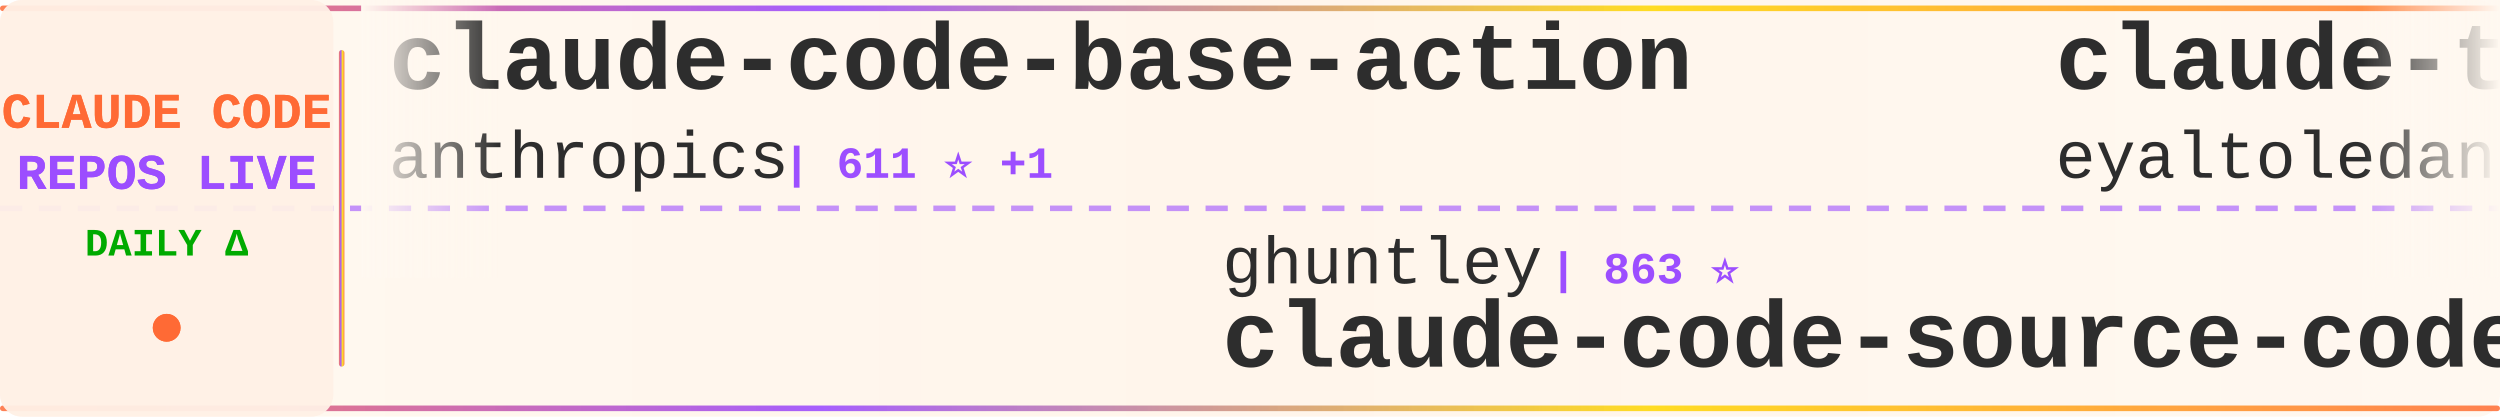
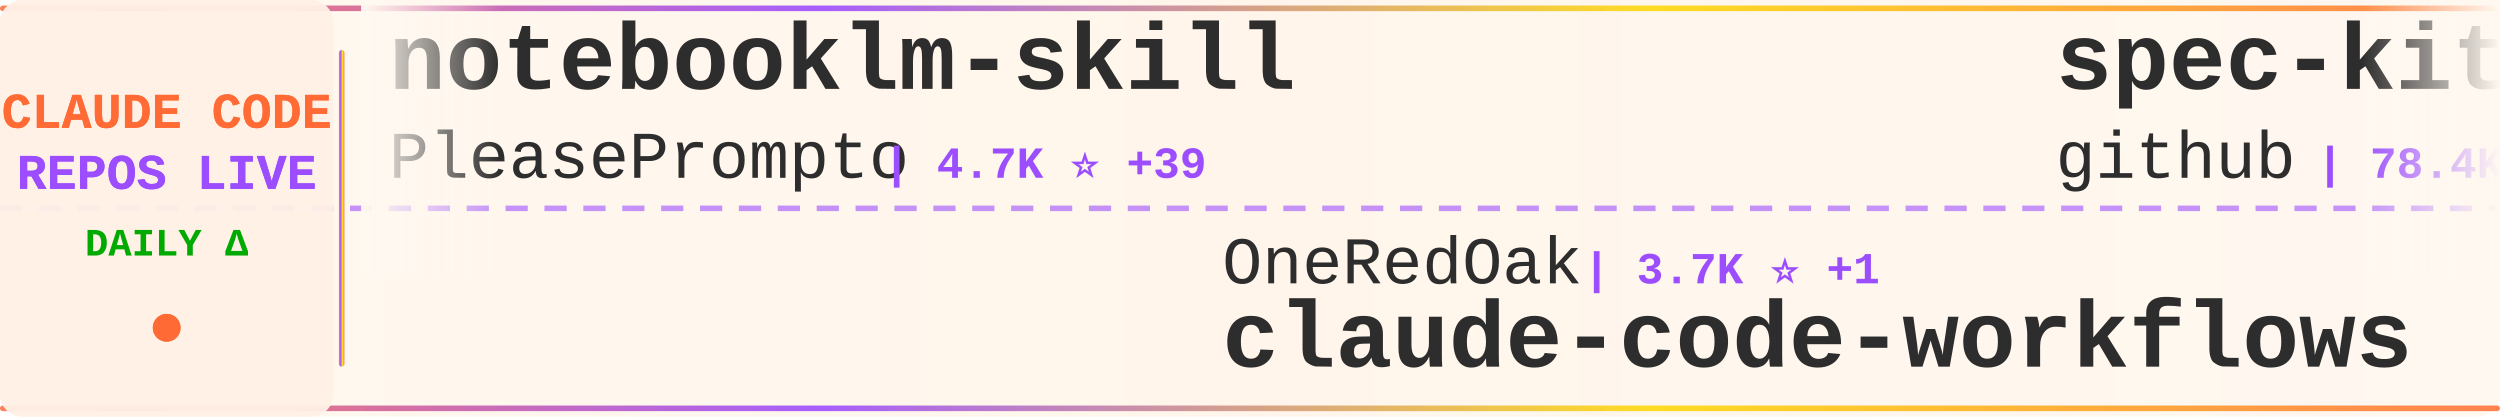
<svg xmlns="http://www.w3.org/2000/svg" width="900" height="150">
  <defs>
    <linearGradient id="tickerBg" x1="0%" y1="0%" x2="100%" y2="0%">
      <stop offset="0%" style="stop-color:#fff8f0;stop-opacity:0.98" />
      <stop offset="50%" style="stop-color:#fff5eb;stop-opacity:1" />
      <stop offset="100%" style="stop-color:#fff8f0;stop-opacity:0.98" />
    </linearGradient>
    <linearGradient id="borderGrad" x1="0%" y1="0%" x2="100%" y2="0%">
      <stop offset="0%" style="stop-color:#FF6B35;stop-opacity:0.85">
        <animate attributeName="stop-opacity" values="0.85;1;0.85" dur="2s" repeatCount="indefinite" />
      </stop>
      <stop offset="33%" style="stop-color:#9C4EFF;stop-opacity:0.9">
        <animate attributeName="stop-opacity" values="0.9;1;0.9" dur="2.2s" repeatCount="indefinite" />
      </stop>
      <stop offset="66%" style="stop-color:#FFD700;stop-opacity:0.85">
        <animate attributeName="stop-opacity" values="0.85;1;0.85" dur="1.8s" repeatCount="indefinite" />
      </stop>
      <stop offset="100%" style="stop-color:#FF6B35;stop-opacity:0.85">
        <animate attributeName="stop-opacity" values="0.85;1;0.85" dur="2s" repeatCount="indefinite" />
      </stop>
    </linearGradient>
    <filter id="textGlow">
      <feGaussianBlur stdDeviation="0.15" result="coloredBlur" />
      <feMerge>
        <feMergeNode in="coloredBlur" />
        <feMergeNode in="SourceGraphic" />
      </feMerge>
    </filter>
    <filter id="metricGlow">
      <feGaussianBlur stdDeviation="0.2" result="coloredBlur" />
      <feMerge>
        <feMergeNode in="coloredBlur" />
        <feMergeNode in="SourceGraphic" />
      </feMerge>
    </filter>
    <linearGradient id="leftFade" x1="0%" y1="0%" x2="100%" y2="0%">
      <stop offset="0%" style="stop-color:#fff8f0;stop-opacity:1" />
      <stop offset="100%" style="stop-color:#fff8f0;stop-opacity:0" />
    </linearGradient>
    <linearGradient id="rightFade" x1="0%" y1="0%" x2="100%" y2="0%">
      <stop offset="0%" style="stop-color:#fff8f0;stop-opacity:0" />
      <stop offset="100%" style="stop-color:#fff8f0;stop-opacity:1" />
    </linearGradient>
  </defs>
  <rect width="900" height="150" fill="url(#tickerBg)" rx="8" />
  <rect x="0" y="2" width="900" height="2" fill="url(#borderGrad)" rx="1" />
  <rect x="0" y="146" width="900" height="2" fill="url(#borderGrad)" rx="1" />
  <line x1="0" y1="75" x2="900" y2="75" stroke="#9C4EFF" stroke-width="2" stroke-dasharray="8 6" opacity="0.6" />
  <rect x="0" y="0" width="120" height="150" fill="#fff0e6" opacity="0.95" rx="8" />
  <text x="60" y="46" font-family="'Courier New', monospace" font-size="18" font-weight="bold" fill="#FF6B35" text-anchor="middle" filter="url(#textGlow)">
    CLAUDE CODE
  </text>
  <text x="60" y="68" font-family="'Courier New', monospace" font-size="18" font-weight="bold" fill="#9C4EFF" text-anchor="middle" filter="url(#textGlow)">
    REPOS LIVE
  </text>
  <text x="60" y="92" font-family="'Courier New', monospace" font-size="14" font-weight="bold" fill="#00aa00" text-anchor="middle">
    DAILY Δ
  </text>
  <circle cx="60" cy="118" r="5" fill="#FF6B35" filter="url(#metricGlow)">
    <animate attributeName="r" values="4;6;4" dur="1.5s" repeatCount="indefinite" />
    <animate attributeName="opacity" values="0.6;1;0.6" dur="1.5s" repeatCount="indefinite" />
  </circle>
  <rect x="122" y="18" width="2" height="114" fill="url(#borderGrad)" rx="1" />
  <clipPath id="tickerClip">
    <rect x="130" y="0" width="770" height="150" />
  </clipPath>
  <g clip-path="url(#tickerClip)">
    <g id="tickerItems">
      <animateTransform attributeName="transform" attributeType="XML" type="translate" from="0 0" to="-3000 0" dur="54s" repeatCount="indefinite" />
      <g transform="translate(0, 0)">
-         <text x="140" y="32" font-family="'Courier New', monospace" font-size="34" font-weight="bold" fill="#2d2d2d">claude-code-base-action</text>
-         <text x="140" y="64" font-family="'Courier New', monospace" font-size="24" font-weight="normal" fill="#2d2d2d" opacity="1.0">anthropics</text>
-         <text x="282" y="64" font-family="'Courier New', monospace" font-size="16" font-weight="bold" fill="#9C4EFF"> | 611 ⭐ +1</text>
+         <text x="140" y="32" font-family="'Courier New', monospace" font-size="34" font-weight="bold" fill="#2d2d2d">notebooklm-skill</text>
+         <text x="140" y="64" font-family="'Courier New', monospace" font-size="24" font-weight="normal" fill="#2d2d2d" opacity="1.0">PleasePrompto</text>
+         <text x="318" y="64" font-family="'Courier New', monospace" font-size="16" font-weight="bold" fill="#9C4EFF"> | 4.7K ⭐ +39</text>
      </g>
      <g transform="translate(300, 0)">
-         <text x="140" y="102" font-family="'Courier New', monospace" font-size="24" font-weight="normal" fill="#2d2d2d" opacity="1.0">ghuntley</text>
-         <text x="258" y="102" font-family="'Courier New', monospace" font-size="16" font-weight="bold" fill="#9C4EFF"> | 863 ⭐</text>
-         <text x="140" y="132" font-family="'Courier New', monospace" font-size="34" font-weight="bold" fill="#2d2d2d">claude-code-source-code-...</text>
+         <text x="140" y="102" font-family="'Courier New', monospace" font-size="24" font-weight="normal" fill="#2d2d2d" opacity="1.0">OneRedOak</text>
+         <text x="270" y="102" font-family="'Courier New', monospace" font-size="16" font-weight="bold" fill="#9C4EFF"> | 3.7K ⭐ +1</text>
+         <text x="140" y="132" font-family="'Courier New', monospace" font-size="34" font-weight="bold" fill="#2d2d2d">claude-code-workflows</text>
      </g>
      <g transform="translate(600, 0)">
-         <text x="140" y="32" font-family="'Courier New', monospace" font-size="34" font-weight="bold" fill="#2d2d2d">claude-task-master</text>
-         <text x="140" y="64" font-family="'Courier New', monospace" font-size="24" font-weight="normal" fill="#2d2d2d" opacity="1.0">eyaltoledano</text>
-         <text x="306" y="64" font-family="'Courier New', monospace" font-size="16" font-weight="bold" fill="#9C4EFF"> | 26.0K ⭐ +24</text>
+         <text x="140" y="32" font-family="'Courier New', monospace" font-size="34" font-weight="bold" fill="#2d2d2d">spec-kit</text>
+         <text x="140" y="64" font-family="'Courier New', monospace" font-size="24" font-weight="normal" fill="#2d2d2d" opacity="1.0">github</text>
+         <text x="234" y="64" font-family="'Courier New', monospace" font-size="16" font-weight="bold" fill="#9C4EFF"> | 78.4K ⭐ +410</text>
      </g>
      <g transform="translate(900, 0)">
-         <text x="140" y="102" font-family="'Courier New', monospace" font-size="24" font-weight="normal" fill="#2d2d2d" opacity="1.0">Maciek-roboblog</text>
-         <text x="342" y="102" font-family="'Courier New', monospace" font-size="16" font-weight="bold" fill="#9C4EFF"> | 7.0K ⭐ +24</text>
-         <text x="140" y="132" font-family="'Courier New', monospace" font-size="34" font-weight="bold" fill="#2d2d2d">Claude-Code-Usage-Monito...</text>
+         <text x="140" y="102" font-family="'Courier New', monospace" font-size="24" font-weight="normal" fill="#2d2d2d" opacity="1.0">disler</text>
+         <text x="234" y="102" font-family="'Courier New', monospace" font-size="16" font-weight="bold" fill="#9C4EFF"> | 498 ⭐ +7</text>
+         <text x="140" y="132" font-family="'Courier New', monospace" font-size="34" font-weight="bold" fill="#2d2d2d">pi-vs-claude-code</text>
      </g>
      <g transform="translate(1200, 0)">
-         <text x="140" y="32" font-family="'Courier New', monospace" font-size="34" font-weight="bold" fill="#2d2d2d">Claude-Code-Remote</text>
-         <text x="140" y="64" font-family="'Courier New', monospace" font-size="24" font-weight="normal" fill="#2d2d2d" opacity="1.0">JessyTsui</text>
-         <text x="270" y="64" font-family="'Courier New', monospace" font-size="16" font-weight="bold" fill="#9C4EFF"> | 1.2K ⭐ +3</text>
+         <text x="140" y="32" font-family="'Courier New', monospace" font-size="34" font-weight="bold" fill="#2d2d2d">claude-plugins-official</text>
+         <text x="140" y="64" font-family="'Courier New', monospace" font-size="24" font-weight="normal" fill="#2d2d2d" opacity="1.0">anthropics</text>
+         <text x="282" y="64" font-family="'Courier New', monospace" font-size="16" font-weight="bold" fill="#9C4EFF"> | 12.7K ⭐ +141</text>
      </g>
      <g transform="translate(1500, 0)">
-         <text x="140" y="102" font-family="'Courier New', monospace" font-size="24" font-weight="normal" fill="#2d2d2d" opacity="1.0">ChrisWiles</text>
-         <text x="282" y="102" font-family="'Courier New', monospace" font-size="16" font-weight="bold" fill="#9C4EFF"> | 5.5K ⭐ +1</text>
-         <text x="140" y="132" font-family="'Courier New', monospace" font-size="34" font-weight="bold" fill="#2d2d2d">claude-code-showcase</text>
+         <text x="140" y="102" font-family="'Courier New', monospace" font-size="24" font-weight="normal" fill="#2d2d2d" opacity="1.0">lst97</text>
+         <text x="222" y="102" font-family="'Courier New', monospace" font-size="16" font-weight="bold" fill="#9C4EFF"> | 1.5K ⭐ +1</text>
+         <text x="140" y="132" font-family="'Courier New', monospace" font-size="34" font-weight="bold" fill="#2d2d2d">claude-code-sub-agents</text>
      </g>
      <g transform="translate(1800, 0)">
-         <text x="140" y="32" font-family="'Courier New', monospace" font-size="34" font-weight="bold" fill="#2d2d2d">cc</text>
-         <text x="140" y="64" font-family="'Courier New', monospace" font-size="24" font-weight="normal" fill="#2d2d2d" opacity="1.0">kn1026</text>
-         <text x="234" y="64" font-family="'Courier New', monospace" font-size="16" font-weight="bold" fill="#9C4EFF"> | 705 ⭐</text>
+         <text x="140" y="32" font-family="'Courier New', monospace" font-size="34" font-weight="bold" fill="#2d2d2d">claude-code-security-rev...</text>
+         <text x="140" y="64" font-family="'Courier New', monospace" font-size="24" font-weight="normal" fill="#2d2d2d" opacity="1.0">anthropics</text>
+         <text x="282" y="64" font-family="'Courier New', monospace" font-size="16" font-weight="bold" fill="#9C4EFF"> | 3.9K ⭐ +21</text>
      </g>
      <g transform="translate(2100, 0)">
-         <text x="140" y="102" font-family="'Courier New', monospace" font-size="24" font-weight="normal" fill="#2d2d2d" opacity="1.0">numman-ali</text>
-         <text x="282" y="102" font-family="'Courier New', monospace" font-size="16" font-weight="bold" fill="#9C4EFF"> | 9.1K ⭐ +29</text>
-         <text x="140" y="132" font-family="'Courier New', monospace" font-size="34" font-weight="bold" fill="#2d2d2d">openskills</text>
+         <text x="140" y="102" font-family="'Courier New', monospace" font-size="24" font-weight="normal" fill="#2d2d2d" opacity="1.0">trailofbits</text>
+         <text x="294" y="102" font-family="'Courier New', monospace" font-size="16" font-weight="bold" fill="#9C4EFF"> | 1.6K ⭐ +3</text>
+         <text x="140" y="132" font-family="'Courier New', monospace" font-size="34" font-weight="bold" fill="#2d2d2d">claude-code-config</text>
      </g>
      <g transform="translate(2400, 0)">
-         <text x="140" y="32" font-family="'Courier New', monospace" font-size="34" font-weight="bold" fill="#2d2d2d">opencode</text>
-         <text x="140" y="64" font-family="'Courier New', monospace" font-size="24" font-weight="normal" fill="#2d2d2d" opacity="1.0">anomalyco</text>
-         <text x="270" y="64" font-family="'Courier New', monospace" font-size="16" font-weight="bold" fill="#9C4EFF"> | 124.8K ⭐ +713</text>
+         <text x="140" y="32" font-family="'Courier New', monospace" font-size="34" font-weight="bold" fill="#2d2d2d">nanoclaw</text>
+         <text x="140" y="64" font-family="'Courier New', monospace" font-size="24" font-weight="normal" fill="#2d2d2d" opacity="1.0">qwibitai</text>
+         <text x="258" y="64" font-family="'Courier New', monospace" font-size="16" font-weight="bold" fill="#9C4EFF"> | 24.2K ⭐ +282</text>
      </g>
      <g transform="translate(2700, 0)">
-         <text x="140" y="102" font-family="'Courier New', monospace" font-size="24" font-weight="normal" fill="#2d2d2d" opacity="1.0">shanraisshan</text>
-         <text x="306" y="102" font-family="'Courier New', monospace" font-size="16" font-weight="bold" fill="#9C4EFF"> | 18.6K ⭐ +423</text>
-         <text x="140" y="132" font-family="'Courier New', monospace" font-size="34" font-weight="bold" fill="#2d2d2d">claude-code-best-practic...</text>
+         <text x="140" y="102" font-family="'Courier New', monospace" font-size="24" font-weight="normal" fill="#2d2d2d" opacity="1.0">Pimzino</text>
+         <text x="246" y="102" font-family="'Courier New', monospace" font-size="16" font-weight="bold" fill="#9C4EFF"> | 3.6K ⭐ +6</text>
+         <text x="140" y="132" font-family="'Courier New', monospace" font-size="34" font-weight="bold" fill="#2d2d2d">claude-code-spec-workflo...</text>
      </g>
      <g transform="translate(3000, 0)">
-         <text x="140" y="32" font-family="'Courier New', monospace" font-size="34" font-weight="bold" fill="#2d2d2d">claude-code-base-action</text>
-         <text x="140" y="64" font-family="'Courier New', monospace" font-size="24" font-weight="normal" fill="#2d2d2d" opacity="1.0">anthropics</text>
-         <text x="282" y="64" font-family="'Courier New', monospace" font-size="16" font-weight="bold" fill="#9C4EFF"> | 611 ⭐ +1</text>
+         <text x="140" y="32" font-family="'Courier New', monospace" font-size="34" font-weight="bold" fill="#2d2d2d">notebooklm-skill</text>
+         <text x="140" y="64" font-family="'Courier New', monospace" font-size="24" font-weight="normal" fill="#2d2d2d" opacity="1.0">PleasePrompto</text>
+         <text x="318" y="64" font-family="'Courier New', monospace" font-size="16" font-weight="bold" fill="#9C4EFF"> | 4.7K ⭐ +39</text>
      </g>
      <g transform="translate(3300, 0)">
-         <text x="140" y="102" font-family="'Courier New', monospace" font-size="24" font-weight="normal" fill="#2d2d2d" opacity="1.0">ghuntley</text>
-         <text x="258" y="102" font-family="'Courier New', monospace" font-size="16" font-weight="bold" fill="#9C4EFF"> | 863 ⭐</text>
-         <text x="140" y="132" font-family="'Courier New', monospace" font-size="34" font-weight="bold" fill="#2d2d2d">claude-code-source-code-...</text>
+         <text x="140" y="102" font-family="'Courier New', monospace" font-size="24" font-weight="normal" fill="#2d2d2d" opacity="1.0">OneRedOak</text>
+         <text x="270" y="102" font-family="'Courier New', monospace" font-size="16" font-weight="bold" fill="#9C4EFF"> | 3.7K ⭐ +1</text>
+         <text x="140" y="132" font-family="'Courier New', monospace" font-size="34" font-weight="bold" fill="#2d2d2d">claude-code-workflows</text>
      </g>
      <g transform="translate(3600, 0)">
-         <text x="140" y="32" font-family="'Courier New', monospace" font-size="34" font-weight="bold" fill="#2d2d2d">claude-task-master</text>
-         <text x="140" y="64" font-family="'Courier New', monospace" font-size="24" font-weight="normal" fill="#2d2d2d" opacity="1.0">eyaltoledano</text>
-         <text x="306" y="64" font-family="'Courier New', monospace" font-size="16" font-weight="bold" fill="#9C4EFF"> | 26.0K ⭐ +24</text>
+         <text x="140" y="32" font-family="'Courier New', monospace" font-size="34" font-weight="bold" fill="#2d2d2d">spec-kit</text>
+         <text x="140" y="64" font-family="'Courier New', monospace" font-size="24" font-weight="normal" fill="#2d2d2d" opacity="1.0">github</text>
+         <text x="234" y="64" font-family="'Courier New', monospace" font-size="16" font-weight="bold" fill="#9C4EFF"> | 78.4K ⭐ +410</text>
      </g>
      <g transform="translate(3900, 0)">
-         <text x="140" y="102" font-family="'Courier New', monospace" font-size="24" font-weight="normal" fill="#2d2d2d" opacity="1.0">Maciek-roboblog</text>
-         <text x="342" y="102" font-family="'Courier New', monospace" font-size="16" font-weight="bold" fill="#9C4EFF"> | 7.0K ⭐ +24</text>
-         <text x="140" y="132" font-family="'Courier New', monospace" font-size="34" font-weight="bold" fill="#2d2d2d">Claude-Code-Usage-Monito...</text>
+         <text x="140" y="102" font-family="'Courier New', monospace" font-size="24" font-weight="normal" fill="#2d2d2d" opacity="1.0">disler</text>
+         <text x="234" y="102" font-family="'Courier New', monospace" font-size="16" font-weight="bold" fill="#9C4EFF"> | 498 ⭐ +7</text>
+         <text x="140" y="132" font-family="'Courier New', monospace" font-size="34" font-weight="bold" fill="#2d2d2d">pi-vs-claude-code</text>
      </g>
    </g>
  </g>
  <rect x="130" y="0" width="50" height="100" fill="url(#leftFade)" />
  <rect x="850" y="0" width="50" height="100" fill="url(#rightFade)" />
</svg>
